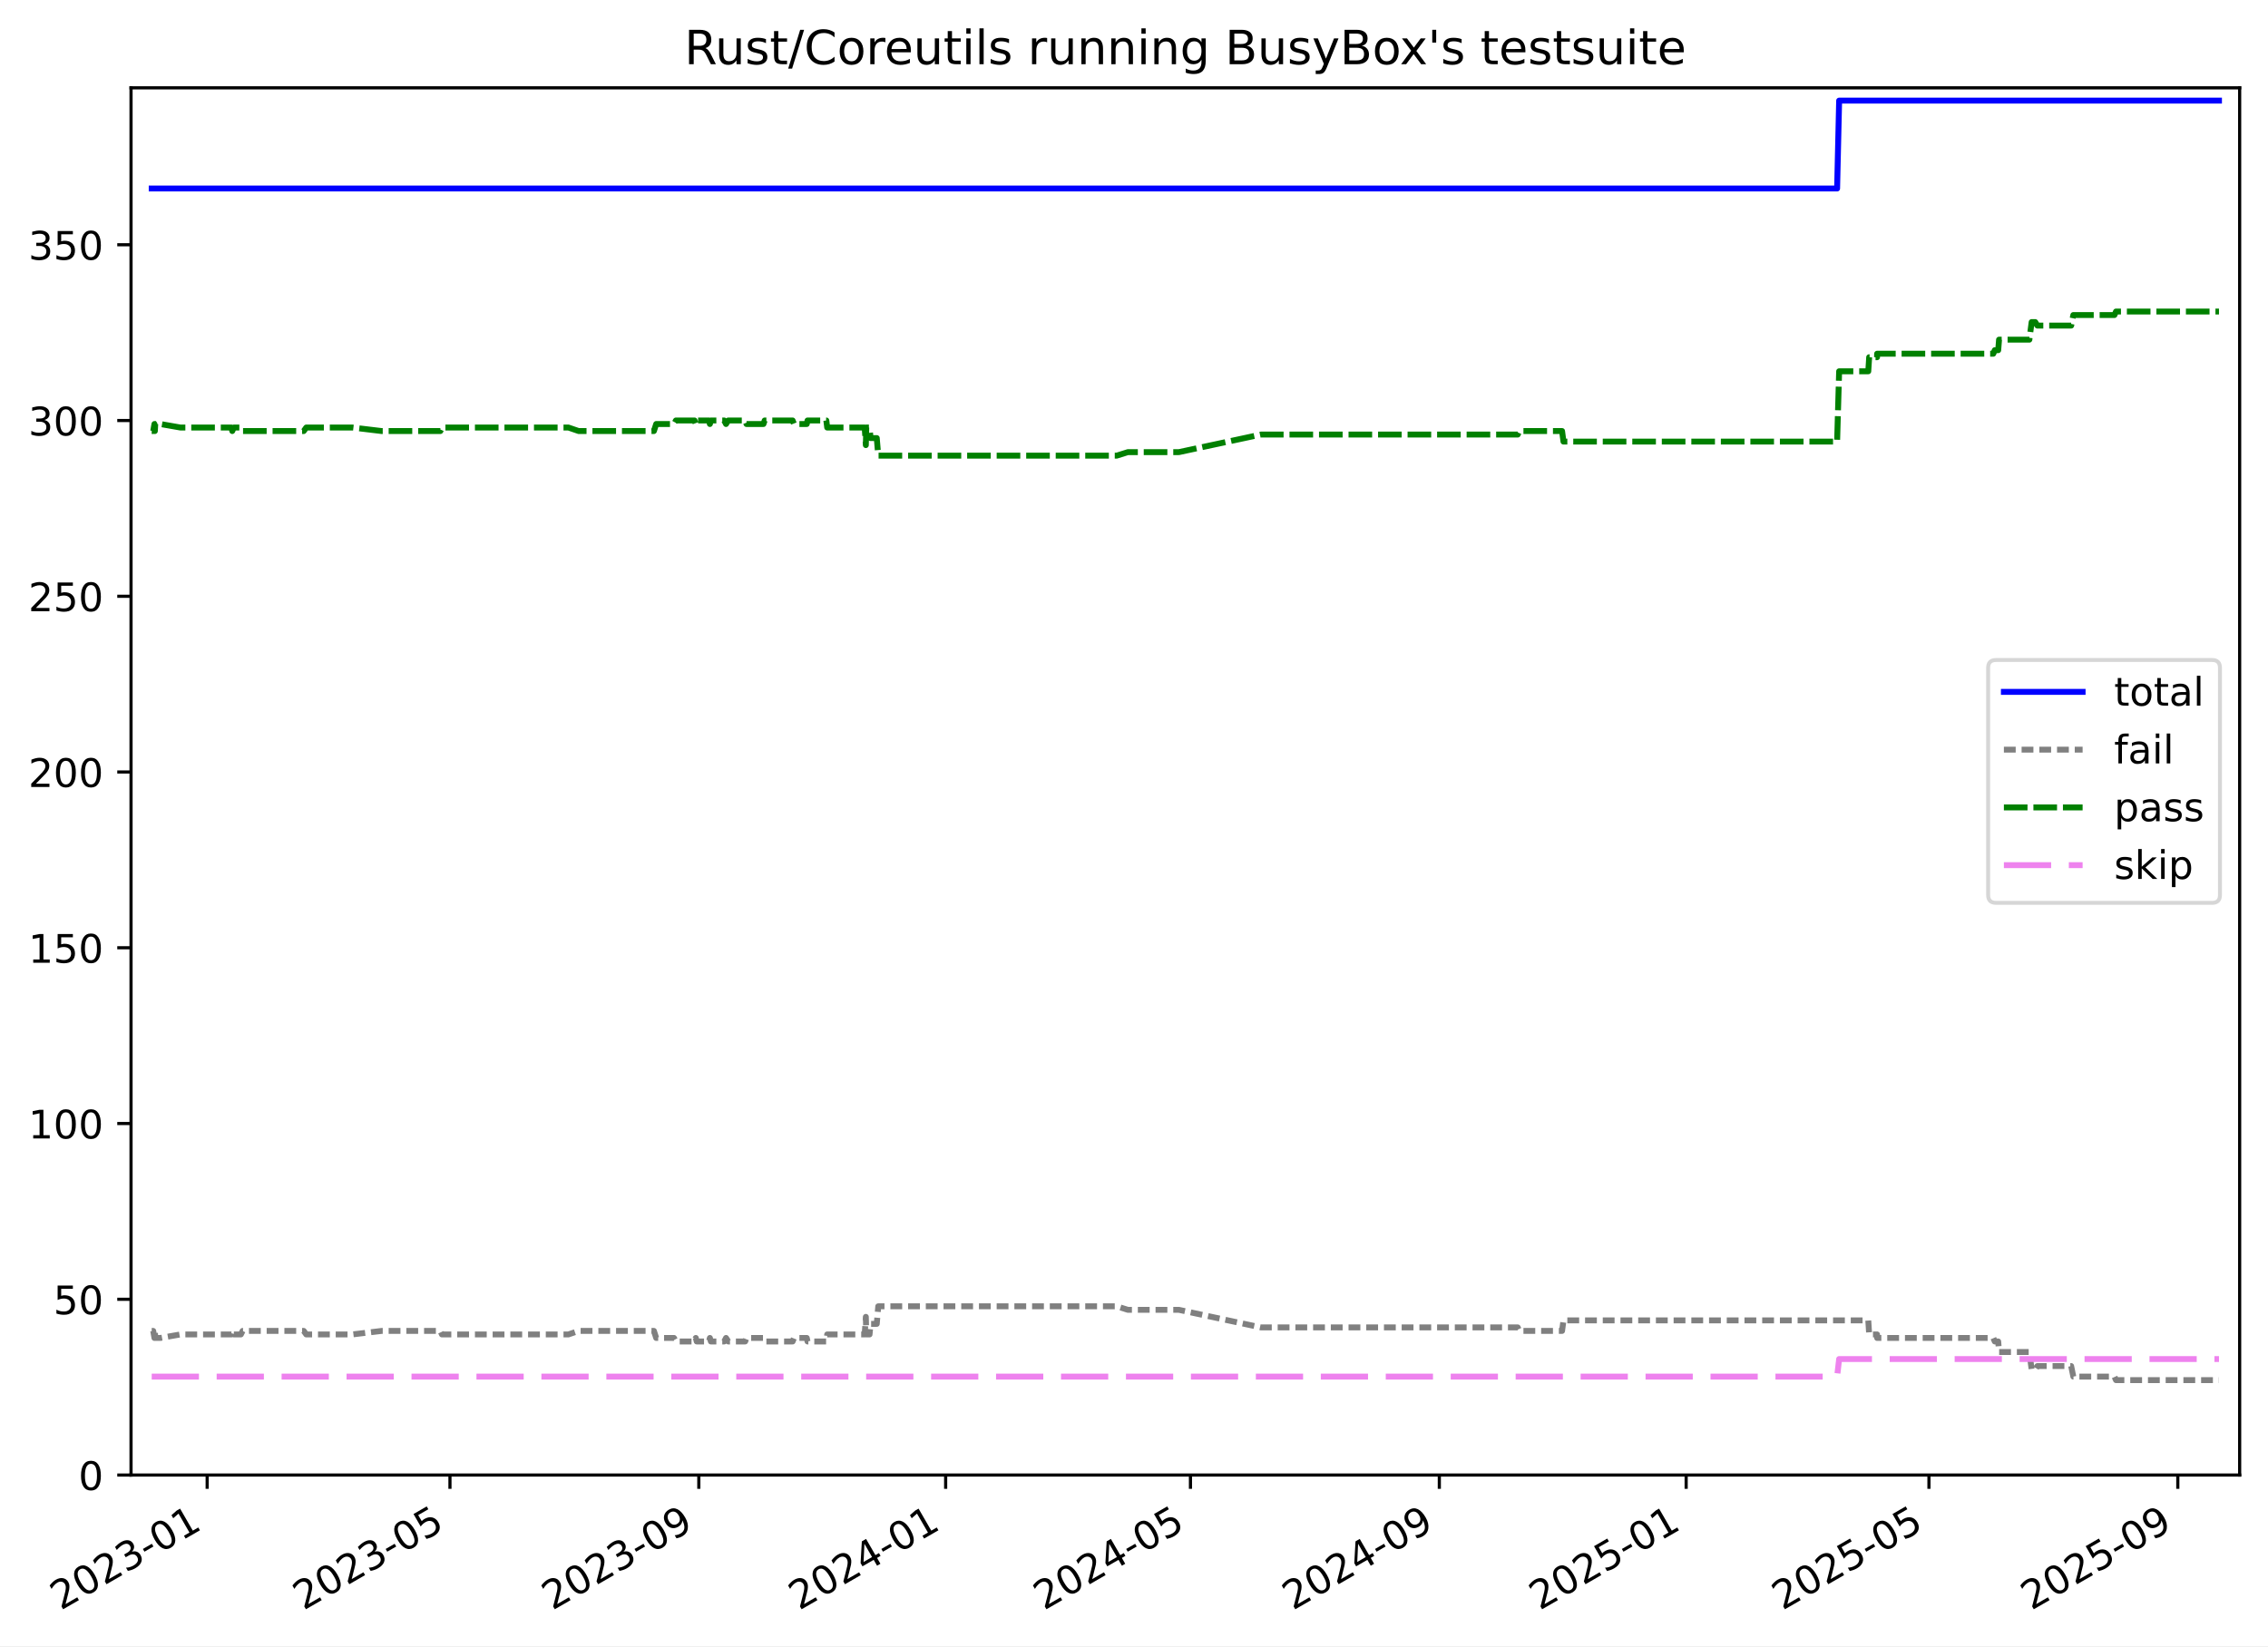
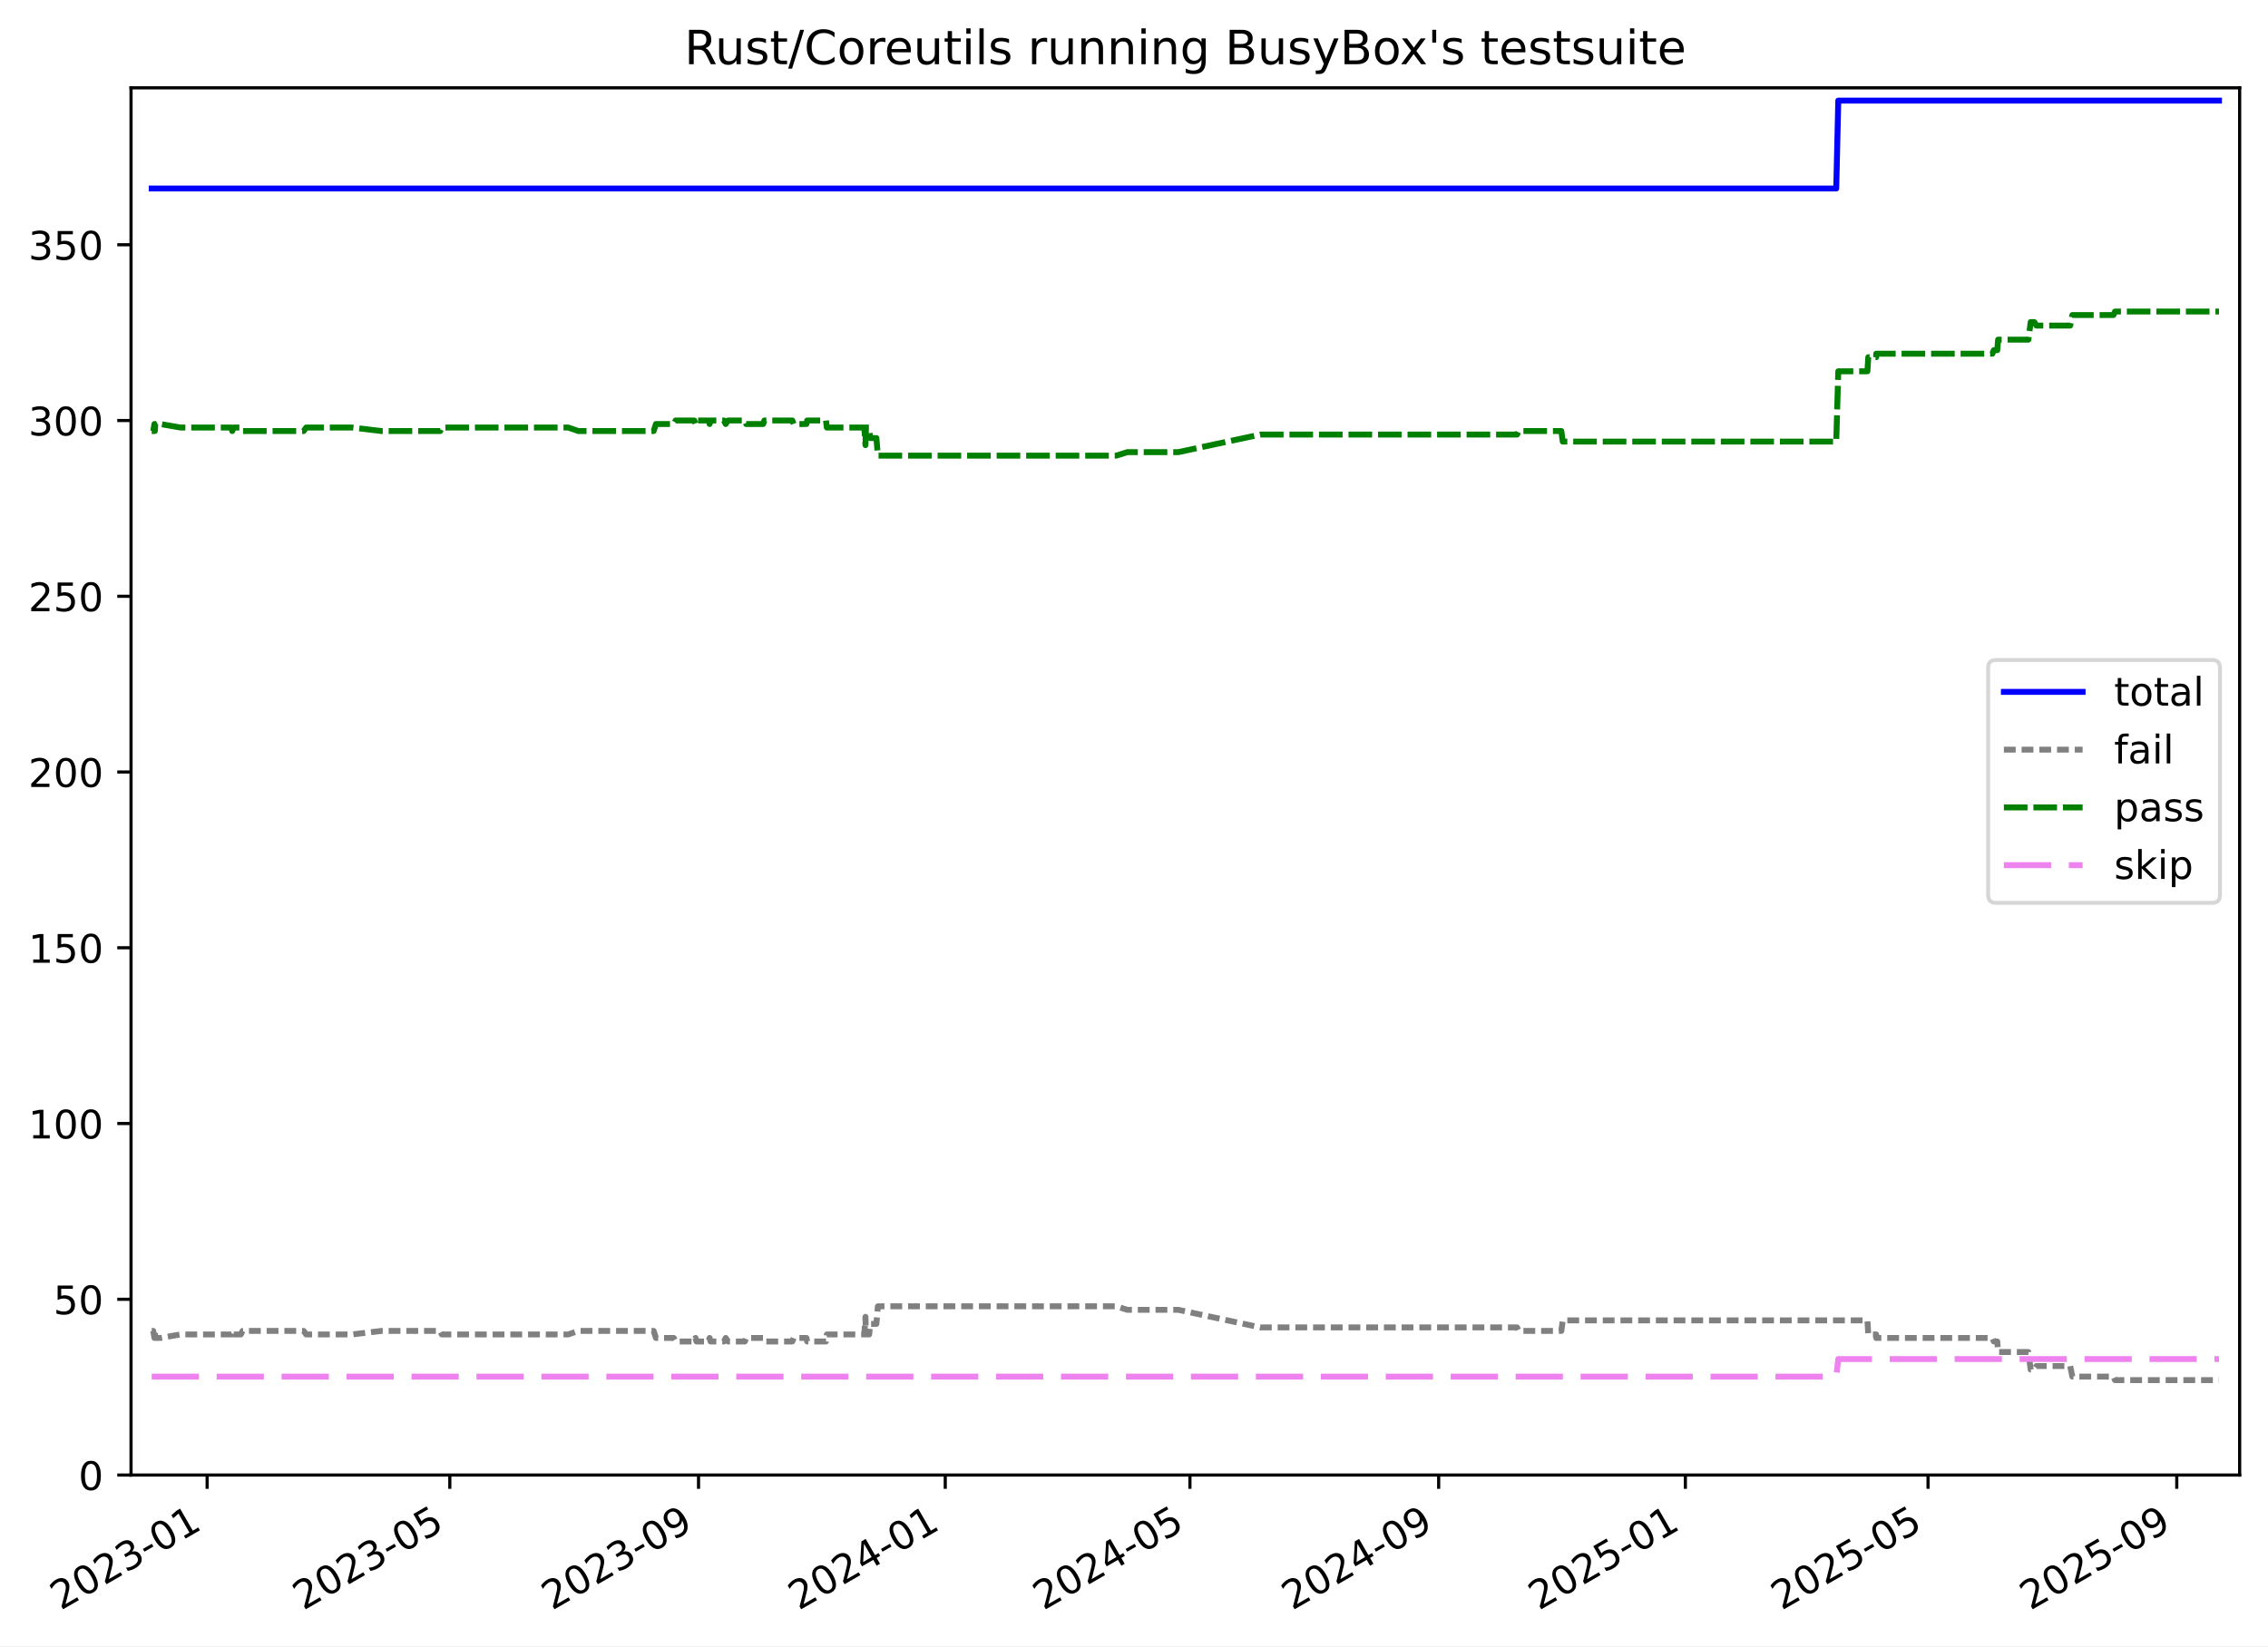
<svg xmlns="http://www.w3.org/2000/svg" xmlns:xlink="http://www.w3.org/1999/xlink" width="576.168pt" height="418.303pt" viewBox="0 0 576.168 418.303" version="1.1">
  <defs>
    <style type="text/css">*{stroke-linejoin: round; stroke-linecap: butt}</style>
  </defs>
  <g id="figure_1">
    <g id="patch_1">
      <path d="M -0 418.303  L 576.168 418.303  L 576.168 0  L -0 0  z " style="fill: #ffffff" />
    </g>
    <g id="axes_1">
      <g id="patch_2">
        <path d="M 33.288 374.83  L 568.967 374.83  L 568.967 22.318  L 33.288 22.318  z " style="fill: #ffffff" />
      </g>
      <g id="matplotlib.axis_1">
        <g id="xtick_1">
          <g id="line2d_1">
            <defs>
-               <path id="m7ac0163306" d="M 0 0  L 0 3.5  " style="stroke: #000000; stroke-width: 0.8" />
-             </defs>
-             <g>
-               <use xlink:href="#m7ac0163306" x="52.629" y="374.83" style="stroke: #000000; stroke-width: 0.8" />
+               <path id="m3b50527857" d="M 0 0  L 0 3.5  " style="stroke: #000000; stroke-width: 0.8" />
+             </defs>
+             <g>
+               <use xlink:href="#m3b50527857" x="52.622" y="374.83" style="stroke: #000000; stroke-width: 0.8" />
            </g>
          </g>
          <g id="text_1">
-             <g transform="translate(15.40413 409.302) rotate(-30) scale(0.1 -0.1)">
+             <g transform="translate(15.3969 409.302) rotate(-30) scale(0.1 -0.1)">
              <defs>
                <path id="DejaVuSans-32" d="M 1228 531  L 3431 531  L 3431 0  L 469 0  L 469 531  Q 828 903 1448 1529  Q 2069 2156 2228 2338  Q 2531 2678 2651 2914  Q 2772 3150 2772 3378  Q 2772 3750 2511 3984  Q 2250 4219 1831 4219  Q 1534 4219 1204 4116  Q 875 4013 500 3803  L 500 4441  Q 881 4594 1212 4672  Q 1544 4750 1819 4750  Q 2544 4750 2975 4387  Q 3406 4025 3406 3419  Q 3406 3131 3298 2873  Q 3191 2616 2906 2266  Q 2828 2175 2409 1742  Q 1991 1309 1228 531  z " transform="scale(0.015625)" />
                <path id="DejaVuSans-30" d="M 2034 4250  Q 1547 4250 1301 3770  Q 1056 3291 1056 2328  Q 1056 1369 1301 889  Q 1547 409 2034 409  Q 2525 409 2770 889  Q 3016 1369 3016 2328  Q 3016 3291 2770 3770  Q 2525 4250 2034 4250  z M 2034 4750  Q 2819 4750 3233 4129  Q 3647 3509 3647 2328  Q 3647 1150 3233 529  Q 2819 -91 2034 -91  Q 1250 -91 836 529  Q 422 1150 422 2328  Q 422 3509 836 4129  Q 1250 4750 2034 4750  z " transform="scale(0.015625)" />
                <path id="DejaVuSans-33" d="M 2597 2516  Q 3050 2419 3304 2112  Q 3559 1806 3559 1356  Q 3559 666 3084 287  Q 2609 -91 1734 -91  Q 1441 -91 1130 -33  Q 819 25 488 141  L 488 750  Q 750 597 1062 519  Q 1375 441 1716 441  Q 2309 441 2620 675  Q 2931 909 2931 1356  Q 2931 1769 2642 2001  Q 2353 2234 1838 2234  L 1294 2234  L 1294 2753  L 1863 2753  Q 2328 2753 2575 2939  Q 2822 3125 2822 3475  Q 2822 3834 2567 4026  Q 2313 4219 1838 4219  Q 1578 4219 1281 4162  Q 984 4106 628 3988  L 628 4550  Q 988 4650 1302 4700  Q 1616 4750 1894 4750  Q 2613 4750 3031 4423  Q 3450 4097 3450 3541  Q 3450 3153 3228 2886  Q 3006 2619 2597 2516  z " transform="scale(0.015625)" />
                <path id="DejaVuSans-2d" d="M 313 2009  L 1997 2009  L 1997 1497  L 313 1497  L 313 2009  z " transform="scale(0.015625)" />
                <path id="DejaVuSans-31" d="M 794 531  L 1825 531  L 1825 4091  L 703 3866  L 703 4441  L 1819 4666  L 2450 4666  L 2450 531  L 3481 531  L 3481 0  L 794 0  L 794 531  z " transform="scale(0.015625)" />
              </defs>
              <use xlink:href="#DejaVuSans-32" />
              <use xlink:href="#DejaVuSans-30" x="63.623" />
              <use xlink:href="#DejaVuSans-32" x="127.246" />
              <use xlink:href="#DejaVuSans-33" x="190.869" />
              <use xlink:href="#DejaVuSans-2d" x="254.492" />
              <use xlink:href="#DejaVuSans-30" x="290.576" />
              <use xlink:href="#DejaVuSans-31" x="354.199" />
            </g>
          </g>
        </g>
        <g id="xtick_2">
          <g id="line2d_2">
            <g>
-               <use xlink:href="#m7ac0163306" x="114.308" y="374.83" style="stroke: #000000; stroke-width: 0.8" />
+               <use xlink:href="#m3b50527857" x="114.269" y="374.83" style="stroke: #000000; stroke-width: 0.8" />
            </g>
          </g>
          <g id="text_2">
-             <g transform="translate(77.083 409.302) rotate(-30) scale(0.1 -0.1)">
+             <g transform="translate(77.04409 409.302) rotate(-30) scale(0.1 -0.1)">
              <defs>
                <path id="DejaVuSans-35" d="M 691 4666  L 3169 4666  L 3169 4134  L 1269 4134  L 1269 2991  Q 1406 3038 1543 3061  Q 1681 3084 1819 3084  Q 2600 3084 3056 2656  Q 3513 2228 3513 1497  Q 3513 744 3044 326  Q 2575 -91 1722 -91  Q 1428 -91 1123 -41  Q 819 9 494 109  L 494 744  Q 775 591 1075 516  Q 1375 441 1709 441  Q 2250 441 2565 725  Q 2881 1009 2881 1497  Q 2881 1984 2565 2268  Q 2250 2553 1709 2553  Q 1456 2553 1204 2497  Q 953 2441 691 2322  L 691 4666  z " transform="scale(0.015625)" />
              </defs>
              <use xlink:href="#DejaVuSans-32" />
              <use xlink:href="#DejaVuSans-30" x="63.623" />
              <use xlink:href="#DejaVuSans-32" x="127.246" />
              <use xlink:href="#DejaVuSans-33" x="190.869" />
              <use xlink:href="#DejaVuSans-2d" x="254.492" />
              <use xlink:href="#DejaVuSans-30" x="290.576" />
              <use xlink:href="#DejaVuSans-35" x="354.199" />
            </g>
          </g>
        </g>
        <g id="xtick_3">
          <g id="line2d_3">
            <g>
-               <use xlink:href="#m7ac0163306" x="177.529" y="374.83" style="stroke: #000000; stroke-width: 0.8" />
+               <use xlink:href="#m3b50527857" x="177.457" y="374.83" style="stroke: #000000; stroke-width: 0.8" />
            </g>
          </g>
          <g id="text_3">
-             <g transform="translate(140.3038 409.302) rotate(-30) scale(0.1 -0.1)">
+             <g transform="translate(140.2325 409.302) rotate(-30) scale(0.1 -0.1)">
              <defs>
                <path id="DejaVuSans-39" d="M 703 97  L 703 672  Q 941 559 1184 500  Q 1428 441 1663 441  Q 2288 441 2617 861  Q 2947 1281 2994 2138  Q 2813 1869 2534 1725  Q 2256 1581 1919 1581  Q 1219 1581 811 2004  Q 403 2428 403 3163  Q 403 3881 828 4315  Q 1253 4750 1959 4750  Q 2769 4750 3195 4129  Q 3622 3509 3622 2328  Q 3622 1225 3098 567  Q 2575 -91 1691 -91  Q 1453 -91 1209 -44  Q 966 3 703 97  z M 1959 2075  Q 2384 2075 2632 2365  Q 2881 2656 2881 3163  Q 2881 3666 2632 3958  Q 2384 4250 1959 4250  Q 1534 4250 1286 3958  Q 1038 3666 1038 3163  Q 1038 2656 1286 2365  Q 1534 2075 1959 2075  z " transform="scale(0.015625)" />
              </defs>
              <use xlink:href="#DejaVuSans-32" />
              <use xlink:href="#DejaVuSans-30" x="63.623" />
              <use xlink:href="#DejaVuSans-32" x="127.246" />
              <use xlink:href="#DejaVuSans-33" x="190.869" />
              <use xlink:href="#DejaVuSans-2d" x="254.492" />
              <use xlink:href="#DejaVuSans-30" x="290.576" />
              <use xlink:href="#DejaVuSans-39" x="354.199" />
            </g>
          </g>
        </g>
        <g id="xtick_4">
          <g id="line2d_4">
            <g>
-               <use xlink:href="#m7ac0163306" x="240.236" y="374.83" style="stroke: #000000; stroke-width: 0.8" />
+               <use xlink:href="#m3b50527857" x="240.132" y="374.83" style="stroke: #000000; stroke-width: 0.8" />
            </g>
          </g>
          <g id="text_4">
-             <g transform="translate(203.0107 409.302) rotate(-30) scale(0.1 -0.1)">
+             <g transform="translate(202.9071 409.302) rotate(-30) scale(0.1 -0.1)">
              <defs>
                <path id="DejaVuSans-34" d="M 2419 4116  L 825 1625  L 2419 1625  L 2419 4116  z M 2253 4666  L 3047 4666  L 3047 1625  L 3713 1625  L 3713 1100  L 3047 1100  L 3047 0  L 2419 0  L 2419 1100  L 313 1100  L 313 1709  L 2253 4666  z " transform="scale(0.015625)" />
              </defs>
              <use xlink:href="#DejaVuSans-32" />
              <use xlink:href="#DejaVuSans-30" x="63.623" />
              <use xlink:href="#DejaVuSans-32" x="127.246" />
              <use xlink:href="#DejaVuSans-34" x="190.869" />
              <use xlink:href="#DejaVuSans-2d" x="254.492" />
              <use xlink:href="#DejaVuSans-30" x="290.576" />
              <use xlink:href="#DejaVuSans-31" x="354.199" />
            </g>
          </g>
        </g>
        <g id="xtick_5">
          <g id="line2d_5">
            <g>
-               <use xlink:href="#m7ac0163306" x="302.428" y="374.83" style="stroke: #000000; stroke-width: 0.8" />
+               <use xlink:href="#m3b50527857" x="302.293" y="374.83" style="stroke: #000000; stroke-width: 0.8" />
            </g>
          </g>
          <g id="text_5">
-             <g transform="translate(265.2035 409.302) rotate(-30) scale(0.1 -0.1)">
+             <g transform="translate(265.068 409.302) rotate(-30) scale(0.1 -0.1)">
              <use xlink:href="#DejaVuSans-32" />
              <use xlink:href="#DejaVuSans-30" x="63.623" />
              <use xlink:href="#DejaVuSans-32" x="127.246" />
              <use xlink:href="#DejaVuSans-34" x="190.869" />
              <use xlink:href="#DejaVuSans-2d" x="254.492" />
              <use xlink:href="#DejaVuSans-30" x="290.576" />
              <use xlink:href="#DejaVuSans-35" x="354.199" />
            </g>
          </g>
        </g>
        <g id="xtick_6">
          <g id="line2d_6">
            <g>
-               <use xlink:href="#m7ac0163306" x="365.649" y="374.83" style="stroke: #000000; stroke-width: 0.8" />
+               <use xlink:href="#m3b50527857" x="365.481" y="374.83" style="stroke: #000000; stroke-width: 0.8" />
            </g>
          </g>
          <g id="text_6">
-             <g transform="translate(328.4244 409.302) rotate(-30) scale(0.1 -0.1)">
+             <g transform="translate(328.2564 409.302) rotate(-30) scale(0.1 -0.1)">
              <use xlink:href="#DejaVuSans-32" />
              <use xlink:href="#DejaVuSans-30" x="63.623" />
              <use xlink:href="#DejaVuSans-32" x="127.246" />
              <use xlink:href="#DejaVuSans-34" x="190.869" />
              <use xlink:href="#DejaVuSans-2d" x="254.492" />
              <use xlink:href="#DejaVuSans-30" x="290.576" />
              <use xlink:href="#DejaVuSans-39" x="354.199" />
            </g>
          </g>
        </g>
        <g id="xtick_7">
          <g id="line2d_7">
            <g>
-               <use xlink:href="#m7ac0163306" x="428.356" y="374.83" style="stroke: #000000; stroke-width: 0.8" />
+               <use xlink:href="#m3b50527857" x="428.156" y="374.83" style="stroke: #000000; stroke-width: 0.8" />
            </g>
          </g>
          <g id="text_7">
-             <g transform="translate(391.1312 409.302) rotate(-30) scale(0.1 -0.1)">
+             <g transform="translate(390.931 409.302) rotate(-30) scale(0.1 -0.1)">
              <use xlink:href="#DejaVuSans-32" />
              <use xlink:href="#DejaVuSans-30" x="63.623" />
              <use xlink:href="#DejaVuSans-32" x="127.246" />
              <use xlink:href="#DejaVuSans-35" x="190.869" />
              <use xlink:href="#DejaVuSans-2d" x="254.492" />
              <use xlink:href="#DejaVuSans-30" x="290.576" />
              <use xlink:href="#DejaVuSans-31" x="354.199" />
            </g>
          </g>
        </g>
        <g id="xtick_8">
          <g id="line2d_8">
            <g>
-               <use xlink:href="#m7ac0163306" x="490.035" y="374.83" style="stroke: #000000; stroke-width: 0.8" />
+               <use xlink:href="#m3b50527857" x="489.803" y="374.83" style="stroke: #000000; stroke-width: 0.8" />
            </g>
          </g>
          <g id="text_8">
-             <g transform="translate(452.8101 409.302) rotate(-30) scale(0.1 -0.1)">
+             <g transform="translate(452.5782 409.302) rotate(-30) scale(0.1 -0.1)">
              <use xlink:href="#DejaVuSans-32" />
              <use xlink:href="#DejaVuSans-30" x="63.623" />
              <use xlink:href="#DejaVuSans-32" x="127.246" />
              <use xlink:href="#DejaVuSans-35" x="190.869" />
              <use xlink:href="#DejaVuSans-2d" x="254.492" />
              <use xlink:href="#DejaVuSans-30" x="290.576" />
              <use xlink:href="#DejaVuSans-35" x="354.199" />
            </g>
          </g>
        </g>
        <g id="xtick_9">
          <g id="line2d_9">
            <g>
-               <use xlink:href="#m7ac0163306" x="553.256" y="374.83" style="stroke: #000000; stroke-width: 0.8" />
+               <use xlink:href="#m3b50527857" x="552.991" y="374.83" style="stroke: #000000; stroke-width: 0.8" />
            </g>
          </g>
          <g id="text_9">
-             <g transform="translate(516.0309 409.302) rotate(-30) scale(0.1 -0.1)">
+             <g transform="translate(515.7666 409.302) rotate(-30) scale(0.1 -0.1)">
              <use xlink:href="#DejaVuSans-32" />
              <use xlink:href="#DejaVuSans-30" x="63.623" />
              <use xlink:href="#DejaVuSans-32" x="127.246" />
              <use xlink:href="#DejaVuSans-35" x="190.869" />
              <use xlink:href="#DejaVuSans-2d" x="254.492" />
              <use xlink:href="#DejaVuSans-30" x="290.576" />
              <use xlink:href="#DejaVuSans-39" x="354.199" />
            </g>
          </g>
        </g>
      </g>
      <g id="matplotlib.axis_2">
        <g id="ytick_1">
          <g id="line2d_10">
            <defs>
-               <path id="m0f0e412fbc" d="M 0 0  L -3.5 0  " style="stroke: #000000; stroke-width: 0.8" />
-             </defs>
-             <g>
-               <use xlink:href="#m0f0e412fbc" x="33.288" y="374.83" style="stroke: #000000; stroke-width: 0.8" />
+               <path id="m584acfd464" d="M 0 0  L -3.5 0  " style="stroke: #000000; stroke-width: 0.8" />
+             </defs>
+             <g>
+               <use xlink:href="#m584acfd464" x="33.288" y="374.83" style="stroke: #000000; stroke-width: 0.8" />
            </g>
          </g>
          <g id="text_10">
            <g transform="translate(19.925 378.6293) scale(0.1 -0.1)">
              <use xlink:href="#DejaVuSans-30" />
            </g>
          </g>
        </g>
        <g id="ytick_2">
          <g id="line2d_11">
            <g>
-               <use xlink:href="#m0f0e412fbc" x="33.288" y="330.168" style="stroke: #000000; stroke-width: 0.8" />
+               <use xlink:href="#m584acfd464" x="33.288" y="330.168" style="stroke: #000000; stroke-width: 0.8" />
            </g>
          </g>
          <g id="text_11">
            <g transform="translate(13.5625 333.9669) scale(0.1 -0.1)">
              <use xlink:href="#DejaVuSans-35" />
              <use xlink:href="#DejaVuSans-30" x="63.623" />
            </g>
          </g>
        </g>
        <g id="ytick_3">
          <g id="line2d_12">
            <g>
-               <use xlink:href="#m0f0e412fbc" x="33.288" y="285.505" style="stroke: #000000; stroke-width: 0.8" />
+               <use xlink:href="#m584acfd464" x="33.288" y="285.505" style="stroke: #000000; stroke-width: 0.8" />
            </g>
          </g>
          <g id="text_12">
            <g transform="translate(7.2 289.3044) scale(0.1 -0.1)">
              <use xlink:href="#DejaVuSans-31" />
              <use xlink:href="#DejaVuSans-30" x="63.623" />
              <use xlink:href="#DejaVuSans-30" x="127.246" />
            </g>
          </g>
        </g>
        <g id="ytick_4">
          <g id="line2d_13">
            <g>
-               <use xlink:href="#m0f0e412fbc" x="33.288" y="240.843" style="stroke: #000000; stroke-width: 0.8" />
+               <use xlink:href="#m584acfd464" x="33.288" y="240.843" style="stroke: #000000; stroke-width: 0.8" />
            </g>
          </g>
          <g id="text_13">
            <g transform="translate(7.2 244.6419) scale(0.1 -0.1)">
              <use xlink:href="#DejaVuSans-31" />
              <use xlink:href="#DejaVuSans-35" x="63.623" />
              <use xlink:href="#DejaVuSans-30" x="127.246" />
            </g>
          </g>
        </g>
        <g id="ytick_5">
          <g id="line2d_14">
            <g>
-               <use xlink:href="#m0f0e412fbc" x="33.288" y="196.18" style="stroke: #000000; stroke-width: 0.8" />
+               <use xlink:href="#m584acfd464" x="33.288" y="196.18" style="stroke: #000000; stroke-width: 0.8" />
            </g>
          </g>
          <g id="text_14">
            <g transform="translate(7.2 199.9794) scale(0.1 -0.1)">
              <use xlink:href="#DejaVuSans-32" />
              <use xlink:href="#DejaVuSans-30" x="63.623" />
              <use xlink:href="#DejaVuSans-30" x="127.246" />
            </g>
          </g>
        </g>
        <g id="ytick_6">
          <g id="line2d_15">
            <g>
-               <use xlink:href="#m0f0e412fbc" x="33.288" y="151.518" style="stroke: #000000; stroke-width: 0.8" />
+               <use xlink:href="#m584acfd464" x="33.288" y="151.518" style="stroke: #000000; stroke-width: 0.8" />
            </g>
          </g>
          <g id="text_15">
            <g transform="translate(7.2 155.317) scale(0.1 -0.1)">
              <use xlink:href="#DejaVuSans-32" />
              <use xlink:href="#DejaVuSans-35" x="63.623" />
              <use xlink:href="#DejaVuSans-30" x="127.246" />
            </g>
          </g>
        </g>
        <g id="ytick_7">
          <g id="line2d_16">
            <g>
-               <use xlink:href="#m0f0e412fbc" x="33.288" y="106.855" style="stroke: #000000; stroke-width: 0.8" />
+               <use xlink:href="#m584acfd464" x="33.288" y="106.855" style="stroke: #000000; stroke-width: 0.8" />
            </g>
          </g>
          <g id="text_16">
            <g transform="translate(7.2 110.6545) scale(0.1 -0.1)">
              <use xlink:href="#DejaVuSans-33" />
              <use xlink:href="#DejaVuSans-30" x="63.623" />
              <use xlink:href="#DejaVuSans-30" x="127.246" />
            </g>
          </g>
        </g>
        <g id="ytick_8">
          <g id="line2d_17">
            <g>
-               <use xlink:href="#m0f0e412fbc" x="33.288" y="62.193" style="stroke: #000000; stroke-width: 0.8" />
+               <use xlink:href="#m584acfd464" x="33.288" y="62.193" style="stroke: #000000; stroke-width: 0.8" />
            </g>
          </g>
          <g id="text_17">
            <g transform="translate(7.2 65.992) scale(0.1 -0.1)">
              <use xlink:href="#DejaVuSans-33" />
              <use xlink:href="#DejaVuSans-35" x="63.623" />
              <use xlink:href="#DejaVuSans-30" x="127.246" />
            </g>
          </g>
        </g>
      </g>
      <g id="line2d_18">
-         <path d="M 38.539 47.901  L 466.704 47.901  L 467.22 25.57  L 563.716 25.57  L 563.716 25.57  " clip-path="url(#p1f78d99d1c)" style="fill: none; stroke: #0000ff; stroke-width: 1.5; stroke-linecap: square" />
+         <path d="M 38.539 47.901  L 466.484 47.901  L 467 25.57  L 563.716 25.57  L 563.716 25.57  " clip-path="url(#p60d63247f1)" style="fill: none; stroke: #0000ff; stroke-width: 1.5; stroke-linecap: square" />
      </g>
      <g id="line2d_19">
-         <path d="M 38.539 338.207  L 38.921 338.207  L 39.233 339.993  L 39.343 338.207  L 39.439 339.993  L 40.742 339.993  L 45.83 339.1  L 58.802 339.1  L 59.006 338.207  L 59.409 339.1  L 61.191 339.1  L 61.635 338.207  L 77.166 338.207  L 77.802 339.1  L 89.505 339.1  L 96.952 338.207  L 111.87 338.207  L 112.27 339.1  L 144.401 339.1  L 147.004 338.207  L 166.124 338.207  L 166.702 339.993  L 171.221 339.993  L 171.707 340.887  L 176.442 340.887  L 176.764 339.993  L 176.993 340.887  L 180.107 340.887  L 180.343 339.993  L 180.59 340.887  L 183.982 340.887  L 184.44 339.993  L 185.012 340.887  L 189.304 340.887  L 189.641 339.993  L 193.951 339.993  L 194.262 340.887  L 201.362 340.887  L 201.712 339.993  L 204.951 339.993  L 205.146 340.887  L 209.926 340.887  L 210.142 339.1  L 219.669 339.1  L 219.959 334.634  L 220.072 339.1  L 220.905 339.1  L 221.159 336.42  L 222.737 336.42  L 223.111 331.954  L 283.686 331.954  L 286.534 332.847  L 299.486 332.847  L 320.319 337.314  L 385.568 337.314  L 385.988 338.207  L 396.831 338.207  L 397.188 335.527  L 474.623 335.527  L 474.849 339.1  L 476.848 339.1  L 476.866 339.993  L 506.38 339.993  L 506.752 340.887  L 507.63 340.887  L 507.843 343.566  L 515.543 343.566  L 516.122 348.033  L 517.037 348.033  L 517.58 347.139  L 526.166 347.139  L 526.711 349.819  L 537.158 349.819  L 537.556 350.712  L 563.716 350.712  L 563.716 350.712  " clip-path="url(#p1f78d99d1c)" style="fill: none; stroke-dasharray: 3,1.5; stroke-dashoffset: 0; stroke: #808080; stroke-width: 1.5" />
+         <path d="M 38.539 338.207  L 38.921 338.207  L 39.233 339.993  L 39.343 338.207  L 39.438 339.993  L 40.741 339.993  L 45.827 339.1  L 58.792 339.1  L 58.996 338.207  L 59.398 339.1  L 61.18 339.1  L 61.623 338.207  L 77.146 338.207  L 77.781 339.1  L 89.478 339.1  L 96.922 338.207  L 111.832 338.207  L 112.232 339.1  L 144.347 339.1  L 146.948 338.207  L 166.058 338.207  L 166.636 339.993  L 171.153 339.993  L 171.638 340.887  L 176.371 340.887  L 176.693 339.993  L 176.922 340.887  L 180.035 340.887  L 180.27 339.993  L 180.517 340.887  L 183.907 340.887  L 184.365 339.993  L 184.937 340.887  L 189.227 340.887  L 189.564 339.993  L 193.871 339.993  L 194.182 340.887  L 201.279 340.887  L 201.628 339.993  L 204.866 339.993  L 205.061 340.887  L 209.838 340.887  L 210.054 339.1  L 219.576 339.1  L 219.866 334.634  L 219.979 339.1  L 220.811 339.1  L 221.066 336.42  L 222.642 336.42  L 223.016 331.954  L 283.56 331.954  L 286.406 332.847  L 299.352 332.847  L 320.174 337.314  L 385.39 337.314  L 385.81 338.207  L 396.647 338.207  L 397.004 335.527  L 474.399 335.527  L 474.625 339.1  L 476.623 339.1  L 476.641 339.993  L 506.14 339.993  L 506.511 340.887  L 507.39 340.887  L 507.602 343.566  L 515.298 343.566  L 515.877 348.033  L 516.792 348.033  L 517.334 347.139  L 525.915 347.139  L 526.46 349.819  L 536.902 349.819  L 537.3 350.712  L 563.716 350.712  L 563.716 350.712  " clip-path="url(#p60d63247f1)" style="fill: none; stroke-dasharray: 3,1.5; stroke-dashoffset: 0; stroke: #808080; stroke-width: 1.5" />
      </g>
      <g id="line2d_20">
-         <path d="M 38.539 109.535  L 38.921 109.535  L 39.233 107.749  L 39.343 109.535  L 39.439 107.749  L 40.742 107.749  L 45.83 108.642  L 58.802 108.642  L 59.006 109.535  L 59.409 108.642  L 61.191 108.642  L 61.635 109.535  L 77.166 109.535  L 77.802 108.642  L 89.505 108.642  L 96.952 109.535  L 111.87 109.535  L 112.27 108.642  L 144.401 108.642  L 147.004 109.535  L 166.124 109.535  L 166.702 107.749  L 171.221 107.749  L 171.707 106.855  L 176.442 106.855  L 176.764 107.749  L 176.993 106.855  L 180.107 106.855  L 180.343 107.749  L 180.59 106.855  L 183.982 106.855  L 184.44 107.749  L 185.012 106.855  L 189.304 106.855  L 189.641 107.749  L 193.951 107.749  L 194.262 106.855  L 201.362 106.855  L 201.712 107.749  L 204.951 107.749  L 205.146 106.855  L 209.926 106.855  L 210.142 108.642  L 219.669 108.642  L 219.959 113.108  L 220.072 108.642  L 220.905 108.642  L 221.159 111.322  L 222.737 111.322  L 223.111 115.788  L 283.686 115.788  L 286.534 114.895  L 299.486 114.895  L 320.319 110.428  L 385.568 110.428  L 385.988 109.535  L 396.831 109.535  L 397.188 112.215  L 466.704 112.215  L 467.22 94.35  L 474.623 94.35  L 474.849 90.777  L 476.848 90.777  L 476.866 89.884  L 506.38 89.884  L 506.752 88.99  L 507.63 88.99  L 507.843 86.311  L 515.543 86.311  L 516.122 81.844  L 517.037 81.844  L 517.58 82.738  L 526.166 82.738  L 526.711 80.058  L 537.158 80.058  L 537.556 79.165  L 563.716 79.165  L 563.716 79.165  " clip-path="url(#p1f78d99d1c)" style="fill: none; stroke-dasharray: 6,1.5; stroke-dashoffset: 0; stroke: #008000; stroke-width: 1.5" />
+         <path d="M 38.539 109.535  L 38.921 109.535  L 39.233 107.749  L 39.343 109.535  L 39.438 107.749  L 40.741 107.749  L 45.827 108.642  L 58.792 108.642  L 58.996 109.535  L 59.398 108.642  L 61.18 108.642  L 61.623 109.535  L 77.146 109.535  L 77.781 108.642  L 89.478 108.642  L 96.922 109.535  L 111.832 109.535  L 112.232 108.642  L 144.347 108.642  L 146.948 109.535  L 166.058 109.535  L 166.636 107.749  L 171.153 107.749  L 171.638 106.855  L 176.371 106.855  L 176.693 107.749  L 176.922 106.855  L 180.035 106.855  L 180.27 107.749  L 180.517 106.855  L 183.907 106.855  L 184.365 107.749  L 184.937 106.855  L 189.227 106.855  L 189.564 107.749  L 193.871 107.749  L 194.182 106.855  L 201.279 106.855  L 201.628 107.749  L 204.866 107.749  L 205.061 106.855  L 209.838 106.855  L 210.054 108.642  L 219.576 108.642  L 219.866 113.108  L 219.979 108.642  L 220.811 108.642  L 221.066 111.322  L 222.642 111.322  L 223.016 115.788  L 283.56 115.788  L 286.406 114.895  L 299.352 114.895  L 320.174 110.428  L 385.39 110.428  L 385.81 109.535  L 396.647 109.535  L 397.004 112.215  L 466.484 112.215  L 467 94.35  L 474.399 94.35  L 474.625 90.777  L 476.623 90.777  L 476.641 89.884  L 506.14 89.884  L 506.511 88.99  L 507.39 88.99  L 507.602 86.311  L 515.298 86.311  L 515.877 81.844  L 516.792 81.844  L 517.334 82.738  L 525.915 82.738  L 526.46 80.058  L 536.902 80.058  L 537.3 79.165  L 563.716 79.165  L 563.716 79.165  " clip-path="url(#p60d63247f1)" style="fill: none; stroke-dasharray: 6,1.5; stroke-dashoffset: 0; stroke: #008000; stroke-width: 1.5" />
      </g>
      <g id="line2d_21">
-         <path d="M 38.539 349.819  L 466.704 349.819  L 467.22 345.353  L 563.716 345.353  L 563.716 345.353  " clip-path="url(#p1f78d99d1c)" style="fill: none; stroke-dasharray: 12,4.5; stroke-dashoffset: 0; stroke: #ee82ee; stroke-width: 1.5" />
+         <path d="M 38.539 349.819  L 466.484 349.819  L 467 345.353  L 563.716 345.353  L 563.716 345.353  " clip-path="url(#p60d63247f1)" style="fill: none; stroke-dasharray: 12,4.5; stroke-dashoffset: 0; stroke: #ee82ee; stroke-width: 1.5" />
      </g>
      <g id="patch_3">
        <path d="M 33.288 374.83  L 33.288 22.318  " style="fill: none; stroke: #000000; stroke-width: 0.8; stroke-linejoin: miter; stroke-linecap: square" />
      </g>
      <g id="patch_4">
        <path d="M 568.967 374.83  L 568.967 22.318  " style="fill: none; stroke: #000000; stroke-width: 0.8; stroke-linejoin: miter; stroke-linecap: square" />
      </g>
      <g id="patch_5">
        <path d="M 33.288 374.83  L 568.967 374.83  " style="fill: none; stroke: #000000; stroke-width: 0.8; stroke-linejoin: miter; stroke-linecap: square" />
      </g>
      <g id="patch_6">
        <path d="M 33.288 22.318  L 568.967 22.318  " style="fill: none; stroke: #000000; stroke-width: 0.8; stroke-linejoin: miter; stroke-linecap: square" />
      </g>
      <g id="text_18">
        <g transform="translate(173.8722 16.31812) scale(0.12 -0.12)">
          <defs>
            <path id="DejaVuSans-52" d="M 2841 2188  Q 3044 2119 3236 1894  Q 3428 1669 3622 1275  L 4263 0  L 3584 0  L 2988 1197  Q 2756 1666 2539 1819  Q 2322 1972 1947 1972  L 1259 1972  L 1259 0  L 628 0  L 628 4666  L 2053 4666  Q 2853 4666 3247 4331  Q 3641 3997 3641 3322  Q 3641 2881 3436 2590  Q 3231 2300 2841 2188  z M 1259 4147  L 1259 2491  L 2053 2491  Q 2509 2491 2742 2702  Q 2975 2913 2975 3322  Q 2975 3731 2742 3939  Q 2509 4147 2053 4147  L 1259 4147  z " transform="scale(0.015625)" />
            <path id="DejaVuSans-75" d="M 544 1381  L 544 3500  L 1119 3500  L 1119 1403  Q 1119 906 1312 657  Q 1506 409 1894 409  Q 2359 409 2629 706  Q 2900 1003 2900 1516  L 2900 3500  L 3475 3500  L 3475 0  L 2900 0  L 2900 538  Q 2691 219 2414 64  Q 2138 -91 1772 -91  Q 1169 -91 856 284  Q 544 659 544 1381  z M 1991 3584  L 1991 3584  z " transform="scale(0.015625)" />
            <path id="DejaVuSans-73" d="M 2834 3397  L 2834 2853  Q 2591 2978 2328 3040  Q 2066 3103 1784 3103  Q 1356 3103 1142 2972  Q 928 2841 928 2578  Q 928 2378 1081 2264  Q 1234 2150 1697 2047  L 1894 2003  Q 2506 1872 2764 1633  Q 3022 1394 3022 966  Q 3022 478 2636 193  Q 2250 -91 1575 -91  Q 1294 -91 989 -36  Q 684 19 347 128  L 347 722  Q 666 556 975 473  Q 1284 391 1588 391  Q 1994 391 2212 530  Q 2431 669 2431 922  Q 2431 1156 2273 1281  Q 2116 1406 1581 1522  L 1381 1569  Q 847 1681 609 1914  Q 372 2147 372 2553  Q 372 3047 722 3315  Q 1072 3584 1716 3584  Q 2034 3584 2315 3537  Q 2597 3491 2834 3397  z " transform="scale(0.015625)" />
            <path id="DejaVuSans-74" d="M 1172 4494  L 1172 3500  L 2356 3500  L 2356 3053  L 1172 3053  L 1172 1153  Q 1172 725 1289 603  Q 1406 481 1766 481  L 2356 481  L 2356 0  L 1766 0  Q 1100 0 847 248  Q 594 497 594 1153  L 594 3053  L 172 3053  L 172 3500  L 594 3500  L 594 4494  L 1172 4494  z " transform="scale(0.015625)" />
            <path id="DejaVuSans-2f" d="M 1625 4666  L 2156 4666  L 531 -594  L 0 -594  L 1625 4666  z " transform="scale(0.015625)" />
            <path id="DejaVuSans-43" d="M 4122 4306  L 4122 3641  Q 3803 3938 3442 4084  Q 3081 4231 2675 4231  Q 1875 4231 1450 3742  Q 1025 3253 1025 2328  Q 1025 1406 1450 917  Q 1875 428 2675 428  Q 3081 428 3442 575  Q 3803 722 4122 1019  L 4122 359  Q 3791 134 3420 21  Q 3050 -91 2638 -91  Q 1578 -91 968 557  Q 359 1206 359 2328  Q 359 3453 968 4101  Q 1578 4750 2638 4750  Q 3056 4750 3426 4639  Q 3797 4528 4122 4306  z " transform="scale(0.015625)" />
            <path id="DejaVuSans-6f" d="M 1959 3097  Q 1497 3097 1228 2736  Q 959 2375 959 1747  Q 959 1119 1226 758  Q 1494 397 1959 397  Q 2419 397 2687 759  Q 2956 1122 2956 1747  Q 2956 2369 2687 2733  Q 2419 3097 1959 3097  z M 1959 3584  Q 2709 3584 3137 3096  Q 3566 2609 3566 1747  Q 3566 888 3137 398  Q 2709 -91 1959 -91  Q 1206 -91 779 398  Q 353 888 353 1747  Q 353 2609 779 3096  Q 1206 3584 1959 3584  z " transform="scale(0.015625)" />
            <path id="DejaVuSans-72" d="M 2631 2963  Q 2534 3019 2420 3045  Q 2306 3072 2169 3072  Q 1681 3072 1420 2755  Q 1159 2438 1159 1844  L 1159 0  L 581 0  L 581 3500  L 1159 3500  L 1159 2956  Q 1341 3275 1631 3429  Q 1922 3584 2338 3584  Q 2397 3584 2469 3576  Q 2541 3569 2628 3553  L 2631 2963  z " transform="scale(0.015625)" />
            <path id="DejaVuSans-65" d="M 3597 1894  L 3597 1613  L 953 1613  Q 991 1019 1311 708  Q 1631 397 2203 397  Q 2534 397 2845 478  Q 3156 559 3463 722  L 3463 178  Q 3153 47 2828 -22  Q 2503 -91 2169 -91  Q 1331 -91 842 396  Q 353 884 353 1716  Q 353 2575 817 3079  Q 1281 3584 2069 3584  Q 2775 3584 3186 3129  Q 3597 2675 3597 1894  z M 3022 2063  Q 3016 2534 2758 2815  Q 2500 3097 2075 3097  Q 1594 3097 1305 2825  Q 1016 2553 972 2059  L 3022 2063  z " transform="scale(0.015625)" />
            <path id="DejaVuSans-69" d="M 603 3500  L 1178 3500  L 1178 0  L 603 0  L 603 3500  z M 603 4863  L 1178 4863  L 1178 4134  L 603 4134  L 603 4863  z " transform="scale(0.015625)" />
            <path id="DejaVuSans-6c" d="M 603 4863  L 1178 4863  L 1178 0  L 603 0  L 603 4863  z " transform="scale(0.015625)" />
            <path id="DejaVuSans-20" transform="scale(0.015625)" />
            <path id="DejaVuSans-6e" d="M 3513 2113  L 3513 0  L 2938 0  L 2938 2094  Q 2938 2591 2744 2837  Q 2550 3084 2163 3084  Q 1697 3084 1428 2787  Q 1159 2491 1159 1978  L 1159 0  L 581 0  L 581 3500  L 1159 3500  L 1159 2956  Q 1366 3272 1645 3428  Q 1925 3584 2291 3584  Q 2894 3584 3203 3211  Q 3513 2838 3513 2113  z " transform="scale(0.015625)" />
            <path id="DejaVuSans-67" d="M 2906 1791  Q 2906 2416 2648 2759  Q 2391 3103 1925 3103  Q 1463 3103 1205 2759  Q 947 2416 947 1791  Q 947 1169 1205 825  Q 1463 481 1925 481  Q 2391 481 2648 825  Q 2906 1169 2906 1791  z M 3481 434  Q 3481 -459 3084 -895  Q 2688 -1331 1869 -1331  Q 1566 -1331 1297 -1286  Q 1028 -1241 775 -1147  L 775 -588  Q 1028 -725 1275 -790  Q 1522 -856 1778 -856  Q 2344 -856 2625 -561  Q 2906 -266 2906 331  L 2906 616  Q 2728 306 2450 153  Q 2172 0 1784 0  Q 1141 0 747 490  Q 353 981 353 1791  Q 353 2603 747 3093  Q 1141 3584 1784 3584  Q 2172 3584 2450 3431  Q 2728 3278 2906 2969  L 2906 3500  L 3481 3500  L 3481 434  z " transform="scale(0.015625)" />
            <path id="DejaVuSans-42" d="M 1259 2228  L 1259 519  L 2272 519  Q 2781 519 3026 730  Q 3272 941 3272 1375  Q 3272 1813 3026 2020  Q 2781 2228 2272 2228  L 1259 2228  z M 1259 4147  L 1259 2741  L 2194 2741  Q 2656 2741 2882 2914  Q 3109 3088 3109 3444  Q 3109 3797 2882 3972  Q 2656 4147 2194 4147  L 1259 4147  z M 628 4666  L 2241 4666  Q 2963 4666 3353 4366  Q 3744 4066 3744 3513  Q 3744 3084 3544 2831  Q 3344 2578 2956 2516  Q 3422 2416 3680 2098  Q 3938 1781 3938 1306  Q 3938 681 3513 340  Q 3088 0 2303 0  L 628 0  L 628 4666  z " transform="scale(0.015625)" />
            <path id="DejaVuSans-79" d="M 2059 -325  Q 1816 -950 1584 -1140  Q 1353 -1331 966 -1331  L 506 -1331  L 506 -850  L 844 -850  Q 1081 -850 1212 -737  Q 1344 -625 1503 -206  L 1606 56  L 191 3500  L 800 3500  L 1894 763  L 2988 3500  L 3597 3500  L 2059 -325  z " transform="scale(0.015625)" />
            <path id="DejaVuSans-78" d="M 3513 3500  L 2247 1797  L 3578 0  L 2900 0  L 1881 1375  L 863 0  L 184 0  L 1544 1831  L 300 3500  L 978 3500  L 1906 2253  L 2834 3500  L 3513 3500  z " transform="scale(0.015625)" />
            <path id="DejaVuSans-27" d="M 1147 4666  L 1147 2931  L 616 2931  L 616 4666  L 1147 4666  z " transform="scale(0.015625)" />
          </defs>
          <use xlink:href="#DejaVuSans-52" />
          <use xlink:href="#DejaVuSans-75" x="64.982" />
          <use xlink:href="#DejaVuSans-73" x="128.361" />
          <use xlink:href="#DejaVuSans-74" x="180.461" />
          <use xlink:href="#DejaVuSans-2f" x="219.67" />
          <use xlink:href="#DejaVuSans-43" x="253.361" />
          <use xlink:href="#DejaVuSans-6f" x="323.186" />
          <use xlink:href="#DejaVuSans-72" x="384.367" />
          <use xlink:href="#DejaVuSans-65" x="423.23" />
          <use xlink:href="#DejaVuSans-75" x="484.754" />
          <use xlink:href="#DejaVuSans-74" x="548.133" />
          <use xlink:href="#DejaVuSans-69" x="587.342" />
          <use xlink:href="#DejaVuSans-6c" x="615.125" />
          <use xlink:href="#DejaVuSans-73" x="642.908" />
          <use xlink:href="#DejaVuSans-20" x="695.008" />
          <use xlink:href="#DejaVuSans-72" x="726.795" />
          <use xlink:href="#DejaVuSans-75" x="767.908" />
          <use xlink:href="#DejaVuSans-6e" x="831.287" />
          <use xlink:href="#DejaVuSans-6e" x="894.666" />
          <use xlink:href="#DejaVuSans-69" x="958.045" />
          <use xlink:href="#DejaVuSans-6e" x="985.828" />
          <use xlink:href="#DejaVuSans-67" x="1049.207" />
          <use xlink:href="#DejaVuSans-20" x="1112.684" />
          <use xlink:href="#DejaVuSans-42" x="1144.471" />
          <use xlink:href="#DejaVuSans-75" x="1213.074" />
          <use xlink:href="#DejaVuSans-73" x="1276.453" />
          <use xlink:href="#DejaVuSans-79" x="1328.553" />
          <use xlink:href="#DejaVuSans-42" x="1387.732" />
          <use xlink:href="#DejaVuSans-6f" x="1456.336" />
          <use xlink:href="#DejaVuSans-78" x="1514.393" />
          <use xlink:href="#DejaVuSans-27" x="1573.572" />
          <use xlink:href="#DejaVuSans-73" x="1601.062" />
          <use xlink:href="#DejaVuSans-20" x="1653.162" />
          <use xlink:href="#DejaVuSans-74" x="1684.949" />
          <use xlink:href="#DejaVuSans-65" x="1724.158" />
          <use xlink:href="#DejaVuSans-73" x="1785.682" />
          <use xlink:href="#DejaVuSans-74" x="1837.781" />
          <use xlink:href="#DejaVuSans-73" x="1876.99" />
          <use xlink:href="#DejaVuSans-75" x="1929.09" />
          <use xlink:href="#DejaVuSans-69" x="1992.469" />
          <use xlink:href="#DejaVuSans-74" x="2020.252" />
          <use xlink:href="#DejaVuSans-65" x="2059.461" />
        </g>
      </g>
      <g id="legend_1">
        <g id="patch_7">
          <path d="M 507.072 229.43  L 561.967 229.43  Q 563.967 229.43 563.967 227.43  L 563.967 169.718  Q 563.967 167.718 561.967 167.718  L 507.072 167.718  Q 505.072 167.718 505.072 169.718  L 505.072 227.43  Q 505.072 229.43 507.072 229.43  z " style="fill: #ffffff; opacity: 0.8; stroke: #cccccc; stroke-linejoin: miter" />
        </g>
        <g id="line2d_22">
          <path d="M 509.072 175.816  L 519.072 175.816  L 529.072 175.816  " style="fill: none; stroke: #0000ff; stroke-width: 1.5; stroke-linecap: square" />
        </g>
        <g id="text_19">
          <g transform="translate(537.0722 179.3163) scale(0.1 -0.1)">
            <defs>
              <path id="DejaVuSans-61" d="M 2194 1759  Q 1497 1759 1228 1600  Q 959 1441 959 1056  Q 959 750 1161 570  Q 1363 391 1709 391  Q 2188 391 2477 730  Q 2766 1069 2766 1631  L 2766 1759  L 2194 1759  z M 3341 1997  L 3341 0  L 2766 0  L 2766 531  Q 2569 213 2275 61  Q 1981 -91 1556 -91  Q 1019 -91 701 211  Q 384 513 384 1019  Q 384 1609 779 1909  Q 1175 2209 1959 2209  L 2766 2209  L 2766 2266  Q 2766 2663 2505 2880  Q 2244 3097 1772 3097  Q 1472 3097 1187 3025  Q 903 2953 641 2809  L 641 3341  Q 956 3463 1253 3523  Q 1550 3584 1831 3584  Q 2591 3584 2966 3190  Q 3341 2797 3341 1997  z " transform="scale(0.015625)" />
            </defs>
            <use xlink:href="#DejaVuSans-74" />
            <use xlink:href="#DejaVuSans-6f" x="39.209" />
            <use xlink:href="#DejaVuSans-74" x="100.391" />
            <use xlink:href="#DejaVuSans-61" x="139.6" />
            <use xlink:href="#DejaVuSans-6c" x="200.879" />
          </g>
        </g>
        <g id="line2d_23">
          <path d="M 509.072 190.494  L 519.072 190.494  L 529.072 190.494  " style="fill: none; stroke-dasharray: 3,1.5; stroke-dashoffset: 0; stroke: #808080; stroke-width: 1.5" />
        </g>
        <g id="text_20">
          <g transform="translate(537.0722 193.9944) scale(0.1 -0.1)">
            <defs>
              <path id="DejaVuSans-66" d="M 2375 4863  L 2375 4384  L 1825 4384  Q 1516 4384 1395 4259  Q 1275 4134 1275 3809  L 1275 3500  L 2222 3500  L 2222 3053  L 1275 3053  L 1275 0  L 697 0  L 697 3053  L 147 3053  L 147 3500  L 697 3500  L 697 3744  Q 697 4328 969 4595  Q 1241 4863 1831 4863  L 2375 4863  z " transform="scale(0.015625)" />
            </defs>
            <use xlink:href="#DejaVuSans-66" />
            <use xlink:href="#DejaVuSans-61" x="35.205" />
            <use xlink:href="#DejaVuSans-69" x="96.484" />
            <use xlink:href="#DejaVuSans-6c" x="124.268" />
          </g>
        </g>
        <g id="line2d_24">
          <path d="M 509.072 205.173  L 519.072 205.173  L 529.072 205.173  " style="fill: none; stroke-dasharray: 6,1.5; stroke-dashoffset: 0; stroke: #008000; stroke-width: 1.5" />
        </g>
        <g id="text_21">
          <g transform="translate(537.0722 208.6726) scale(0.1 -0.1)">
            <defs>
              <path id="DejaVuSans-70" d="M 1159 525  L 1159 -1331  L 581 -1331  L 581 3500  L 1159 3500  L 1159 2969  Q 1341 3281 1617 3432  Q 1894 3584 2278 3584  Q 2916 3584 3314 3078  Q 3713 2572 3713 1747  Q 3713 922 3314 415  Q 2916 -91 2278 -91  Q 1894 -91 1617 61  Q 1341 213 1159 525  z M 3116 1747  Q 3116 2381 2855 2742  Q 2594 3103 2138 3103  Q 1681 3103 1420 2742  Q 1159 2381 1159 1747  Q 1159 1113 1420 752  Q 1681 391 2138 391  Q 2594 391 2855 752  Q 3116 1113 3116 1747  z " transform="scale(0.015625)" />
            </defs>
            <use xlink:href="#DejaVuSans-70" />
            <use xlink:href="#DejaVuSans-61" x="63.477" />
            <use xlink:href="#DejaVuSans-73" x="124.756" />
            <use xlink:href="#DejaVuSans-73" x="176.855" />
          </g>
        </g>
        <g id="line2d_25">
          <path d="M 509.072 219.851  L 519.072 219.851  L 529.072 219.851  " style="fill: none; stroke-dasharray: 12,4.5; stroke-dashoffset: 0; stroke: #ee82ee; stroke-width: 1.5" />
        </g>
        <g id="text_22">
          <g transform="translate(537.0722 223.3507) scale(0.1 -0.1)">
            <defs>
              <path id="DejaVuSans-6b" d="M 581 4863  L 1159 4863  L 1159 1991  L 2875 3500  L 3609 3500  L 1753 1863  L 3688 0  L 2938 0  L 1159 1709  L 1159 0  L 581 0  L 581 4863  z " transform="scale(0.015625)" />
            </defs>
            <use xlink:href="#DejaVuSans-73" />
            <use xlink:href="#DejaVuSans-6b" x="52.1" />
            <use xlink:href="#DejaVuSans-69" x="110.01" />
            <use xlink:href="#DejaVuSans-70" x="137.793" />
          </g>
        </g>
      </g>
    </g>
  </g>
  <defs>
-     <clipPath id="p1f78d99d1c">
+     <clipPath id="p60d63247f1">
      <rect x="33.288" y="22.318" width="535.68" height="352.512" />
    </clipPath>
  </defs>
</svg>
